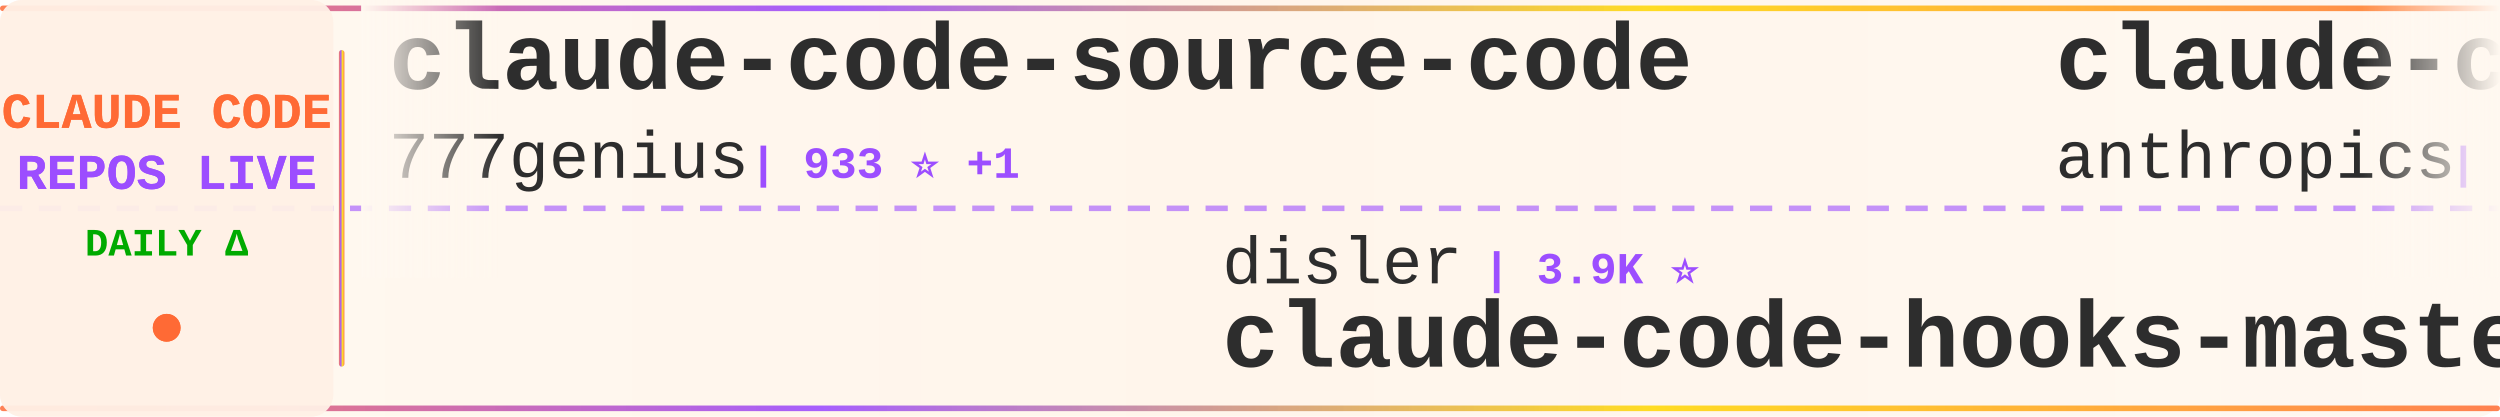
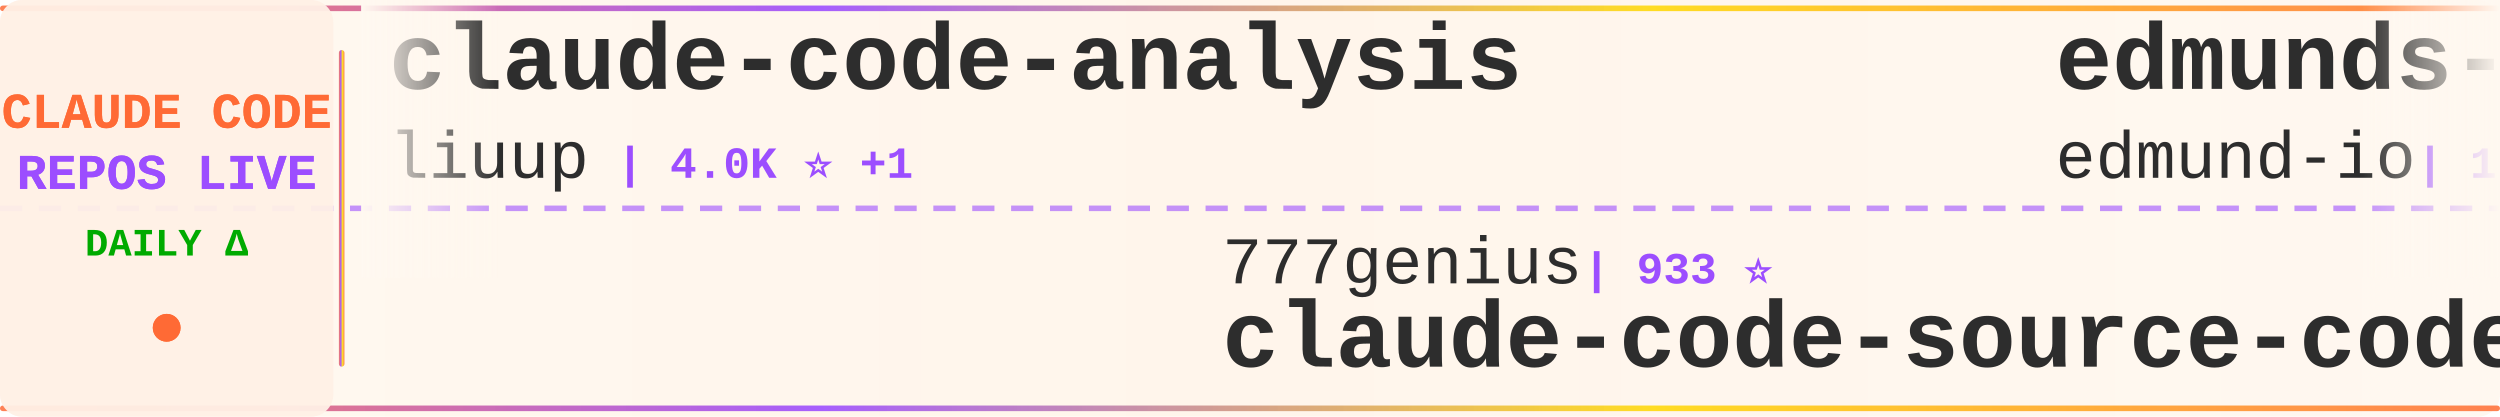
<svg xmlns="http://www.w3.org/2000/svg" width="900" height="150">
  <defs>
    <linearGradient id="tickerBg" x1="0%" y1="0%" x2="100%" y2="0%">
      <stop offset="0%" style="stop-color:#fff8f0;stop-opacity:0.98" />
      <stop offset="50%" style="stop-color:#fff5eb;stop-opacity:1" />
      <stop offset="100%" style="stop-color:#fff8f0;stop-opacity:0.98" />
    </linearGradient>
    <linearGradient id="borderGrad" x1="0%" y1="0%" x2="100%" y2="0%">
      <stop offset="0%" style="stop-color:#FF6B35;stop-opacity:0.85">
        <animate attributeName="stop-opacity" values="0.85;1;0.85" dur="2s" repeatCount="indefinite" />
      </stop>
      <stop offset="33%" style="stop-color:#9C4EFF;stop-opacity:0.9">
        <animate attributeName="stop-opacity" values="0.9;1;0.9" dur="2.2s" repeatCount="indefinite" />
      </stop>
      <stop offset="66%" style="stop-color:#FFD700;stop-opacity:0.85">
        <animate attributeName="stop-opacity" values="0.85;1;0.85" dur="1.8s" repeatCount="indefinite" />
      </stop>
      <stop offset="100%" style="stop-color:#FF6B35;stop-opacity:0.85">
        <animate attributeName="stop-opacity" values="0.85;1;0.85" dur="2s" repeatCount="indefinite" />
      </stop>
    </linearGradient>
    <filter id="textGlow">
      <feGaussianBlur stdDeviation="0.15" result="coloredBlur" />
      <feMerge>
        <feMergeNode in="coloredBlur" />
        <feMergeNode in="SourceGraphic" />
      </feMerge>
    </filter>
    <filter id="metricGlow">
      <feGaussianBlur stdDeviation="0.2" result="coloredBlur" />
      <feMerge>
        <feMergeNode in="coloredBlur" />
        <feMergeNode in="SourceGraphic" />
      </feMerge>
    </filter>
    <linearGradient id="leftFade" x1="0%" y1="0%" x2="100%" y2="0%">
      <stop offset="0%" style="stop-color:#fff8f0;stop-opacity:1" />
      <stop offset="100%" style="stop-color:#fff8f0;stop-opacity:0" />
    </linearGradient>
    <linearGradient id="rightFade" x1="0%" y1="0%" x2="100%" y2="0%">
      <stop offset="0%" style="stop-color:#fff8f0;stop-opacity:0" />
      <stop offset="100%" style="stop-color:#fff8f0;stop-opacity:1" />
    </linearGradient>
  </defs>
  <rect width="900" height="150" fill="url(#tickerBg)" rx="8" />
  <rect x="0" y="2" width="900" height="2" fill="url(#borderGrad)" rx="1" />
  <rect x="0" y="146" width="900" height="2" fill="url(#borderGrad)" rx="1" />
  <line x1="0" y1="75" x2="900" y2="75" stroke="#9C4EFF" stroke-width="2" stroke-dasharray="8 6" opacity="0.6" />
  <rect x="0" y="0" width="120" height="150" fill="#fff0e6" opacity="0.95" rx="8" />
  <text x="60" y="46" font-family="'Courier New', monospace" font-size="18" font-weight="bold" fill="#FF6B35" text-anchor="middle" filter="url(#textGlow)">
    CLAUDE CODE
  </text>
  <text x="60" y="68" font-family="'Courier New', monospace" font-size="18" font-weight="bold" fill="#9C4EFF" text-anchor="middle" filter="url(#textGlow)">
    REPOS LIVE
  </text>
  <text x="60" y="92" font-family="'Courier New', monospace" font-size="14" font-weight="bold" fill="#00aa00" text-anchor="middle">
    DAILY Δ
  </text>
  <circle cx="60" cy="118" r="5" fill="#FF6B35" filter="url(#metricGlow)">
    <animate attributeName="r" values="4;6;4" dur="1.5s" repeatCount="indefinite" />
    <animate attributeName="opacity" values="0.6;1;0.6" dur="1.5s" repeatCount="indefinite" />
  </circle>
  <rect x="122" y="18" width="2" height="114" fill="url(#borderGrad)" rx="1" />
  <clipPath id="tickerClip">
    <rect x="130" y="0" width="770" height="150" />
  </clipPath>
  <g clip-path="url(#tickerClip)">
    <g id="tickerItems">
      <animateTransform attributeName="transform" attributeType="XML" type="translate" from="0 0" to="-3000 0" dur="54s" repeatCount="indefinite" />
      <g transform="translate(0, 0)">
-         <text x="140" y="32" font-family="'Courier New', monospace" font-size="34" font-weight="bold" fill="#2d2d2d">claude-code-source-code</text>
-         <text x="140" y="64" font-family="'Courier New', monospace" font-size="24" font-weight="normal" fill="#2d2d2d" opacity="1.0">777genius</text>
-         <text x="270" y="64" font-family="'Courier New', monospace" font-size="16" font-weight="bold" fill="#9C4EFF"> | 933 ⭐ +1</text>
+         <text x="140" y="32" font-family="'Courier New', monospace" font-size="34" font-weight="bold" fill="#2d2d2d">claude-code-analysis</text>
+         <text x="140" y="64" font-family="'Courier New', monospace" font-size="24" font-weight="normal" fill="#2d2d2d" opacity="1.0">liuup</text>
+         <text x="222" y="64" font-family="'Courier New', monospace" font-size="16" font-weight="bold" fill="#9C4EFF"> | 4.0K ⭐ +1</text>
      </g>
      <g transform="translate(300, 0)">
-         <text x="140" y="102" font-family="'Courier New', monospace" font-size="24" font-weight="normal" fill="#2d2d2d" opacity="1.0">disler</text>
-         <text x="234" y="102" font-family="'Courier New', monospace" font-size="16" font-weight="bold" fill="#9C4EFF"> | 3.9K ⭐</text>
-         <text x="140" y="132" font-family="'Courier New', monospace" font-size="34" font-weight="bold" fill="#2d2d2d">claude-code-hooks-master...</text>
+         <text x="140" y="102" font-family="'Courier New', monospace" font-size="24" font-weight="normal" fill="#2d2d2d" opacity="1.0">777genius</text>
+         <text x="270" y="102" font-family="'Courier New', monospace" font-size="16" font-weight="bold" fill="#9C4EFF"> | 933 ⭐</text>
+         <text x="140" y="132" font-family="'Courier New', monospace" font-size="34" font-weight="bold" fill="#2d2d2d">claude-code-source-code</text>
      </g>
      <g transform="translate(600, 0)">
-         <text x="140" y="32" font-family="'Courier New', monospace" font-size="34" font-weight="bold" fill="#2d2d2d">claude-code-security-rev...</text>
-         <text x="140" y="64" font-family="'Courier New', monospace" font-size="24" font-weight="normal" fill="#2d2d2d" opacity="1.0">anthropics</text>
-         <text x="282" y="64" font-family="'Courier New', monospace" font-size="16" font-weight="bold" fill="#9C4EFF"> | 6.3K ⭐ +1</text>
+         <text x="140" y="32" font-family="'Courier New', monospace" font-size="34" font-weight="bold" fill="#2d2d2d">edmunds-claude-code</text>
+         <text x="140" y="64" font-family="'Courier New', monospace" font-size="24" font-weight="normal" fill="#2d2d2d" opacity="1.0">edmund-io</text>
+         <text x="270" y="64" font-family="'Courier New', monospace" font-size="16" font-weight="bold" fill="#9C4EFF"> | 1.5K ⭐</text>
      </g>
      <g transform="translate(900, 0)">
-         <text x="140" y="102" font-family="'Courier New', monospace" font-size="24" font-weight="normal" fill="#2d2d2d" opacity="1.0">ChrisWiles</text>
-         <text x="282" y="102" font-family="'Courier New', monospace" font-size="16" font-weight="bold" fill="#9C4EFF"> | 6.1K ⭐</text>
-         <text x="140" y="132" font-family="'Courier New', monospace" font-size="34" font-weight="bold" fill="#2d2d2d">claude-code-showcase</text>
+         <text x="140" y="102" font-family="'Courier New', monospace" font-size="24" font-weight="normal" fill="#2d2d2d" opacity="1.0">jqueryscript</text>
+         <text x="306" y="102" font-family="'Courier New', monospace" font-size="16" font-weight="bold" fill="#9C4EFF"> | 523 ⭐</text>
+         <text x="140" y="132" font-family="'Courier New', monospace" font-size="34" font-weight="bold" fill="#2d2d2d">awesome-claude-code</text>
      </g>
      <g transform="translate(1200, 0)">
-         <text x="140" y="32" font-family="'Courier New', monospace" font-size="34" font-weight="bold" fill="#2d2d2d">claude-code-base-action</text>
-         <text x="140" y="64" font-family="'Courier New', monospace" font-size="24" font-weight="normal" fill="#2d2d2d" opacity="1.0">anthropics</text>
-         <text x="282" y="64" font-family="'Courier New', monospace" font-size="16" font-weight="bold" fill="#9C4EFF"> | 995 ⭐</text>
+         <text x="140" y="32" font-family="'Courier New', monospace" font-size="34" font-weight="bold" fill="#2d2d2d">claude-code-infrastructu...</text>
+         <text x="140" y="64" font-family="'Courier New', monospace" font-size="24" font-weight="normal" fill="#2d2d2d" opacity="1.0">diet103</text>
+         <text x="246" y="64" font-family="'Courier New', monospace" font-size="16" font-weight="bold" fill="#9C4EFF"> | 10.0K ⭐ +1</text>
      </g>
      <g transform="translate(1500, 0)">
-         <text x="140" y="102" font-family="'Courier New', monospace" font-size="24" font-weight="normal" fill="#2d2d2d" opacity="1.0">huangserva</text>
-         <text x="282" y="102" font-family="'Courier New', monospace" font-size="16" font-weight="bold" fill="#9C4EFF"> | 630 ⭐</text>
-         <text x="140" y="132" font-family="'Courier New', monospace" font-size="34" font-weight="bold" fill="#2d2d2d">claude-code-cli</text>
+         <text x="140" y="102" font-family="'Courier New', monospace" font-size="24" font-weight="normal" fill="#2d2d2d" opacity="1.0">Pimzino</text>
+         <text x="246" y="102" font-family="'Courier New', monospace" font-size="16" font-weight="bold" fill="#9C4EFF"> | 3.9K ⭐ +1</text>
+         <text x="140" y="132" font-family="'Courier New', monospace" font-size="34" font-weight="bold" fill="#2d2d2d">claude-code-spec-workflo...</text>
      </g>
      <g transform="translate(1800, 0)">
-         <text x="140" y="32" font-family="'Courier New', monospace" font-size="34" font-weight="bold" fill="#2d2d2d">claude-code-workflows</text>
-         <text x="140" y="64" font-family="'Courier New', monospace" font-size="24" font-weight="normal" fill="#2d2d2d" opacity="1.0">OneRedOak</text>
-         <text x="270" y="64" font-family="'Courier New', monospace" font-size="16" font-weight="bold" fill="#9C4EFF"> | 3.9K ⭐ +2</text>
+         <text x="140" y="32" font-family="'Courier New', monospace" font-size="34" font-weight="bold" fill="#2d2d2d">claude-code-hub</text>
+         <text x="140" y="64" font-family="'Courier New', monospace" font-size="24" font-weight="normal" fill="#2d2d2d" opacity="1.0">ding113</text>
+         <text x="246" y="64" font-family="'Courier New', monospace" font-size="16" font-weight="bold" fill="#9C4EFF"> | 3.4K ⭐</text>
      </g>
      <g transform="translate(2100, 0)">
-         <text x="140" y="102" font-family="'Courier New', monospace" font-size="24" font-weight="normal" fill="#2d2d2d" opacity="1.0">disler</text>
-         <text x="234" y="102" font-family="'Courier New', monospace" font-size="16" font-weight="bold" fill="#9C4EFF"> | 1.7K ⭐</text>
-         <text x="140" y="132" font-family="'Courier New', monospace" font-size="34" font-weight="bold" fill="#2d2d2d">pi-vs-claude-code</text>
+         <text x="140" y="102" font-family="'Courier New', monospace" font-size="24" font-weight="normal" fill="#2d2d2d" opacity="1.0">musistudio</text>
+         <text x="282" y="102" font-family="'Courier New', monospace" font-size="16" font-weight="bold" fill="#9C4EFF"> | 37.5K ⭐ +3</text>
+         <text x="140" y="132" font-family="'Courier New', monospace" font-size="34" font-weight="bold" fill="#2d2d2d">claude-code-router</text>
      </g>
      <g transform="translate(2400, 0)">
-         <text x="140" y="32" font-family="'Courier New', monospace" font-size="34" font-weight="bold" fill="#2d2d2d">claude-code-templates</text>
-         <text x="140" y="64" font-family="'Courier New', monospace" font-size="24" font-weight="normal" fill="#2d2d2d" opacity="1.0">davila7</text>
-         <text x="246" y="64" font-family="'Courier New', monospace" font-size="16" font-weight="bold" fill="#9C4EFF"> | 32.4K ⭐ +4</text>
+         <text x="140" y="32" font-family="'Courier New', monospace" font-size="34" font-weight="bold" fill="#2d2d2d">sc-claude-code-files</text>
+         <text x="140" y="64" font-family="'Courier New', monospace" font-size="24" font-weight="normal" fill="#2d2d2d" opacity="1.0">https-deeplearning-ai</text>
+         <text x="414" y="64" font-family="'Courier New', monospace" font-size="16" font-weight="bold" fill="#9C4EFF"> | 554 ⭐</text>
      </g>
      <g transform="translate(2700, 0)">
-         <text x="140" y="102" font-family="'Courier New', monospace" font-size="24" font-weight="normal" fill="#2d2d2d" opacity="1.0">LING71671</text>
-         <text x="270" y="102" font-family="'Courier New', monospace" font-size="16" font-weight="bold" fill="#9C4EFF"> | 962 ⭐</text>
-         <text x="140" y="132" font-family="'Courier New', monospace" font-size="34" font-weight="bold" fill="#2d2d2d">Open-ClaudeCode</text>
+         <text x="140" y="102" font-family="'Courier New', monospace" font-size="24" font-weight="normal" fill="#2d2d2d" opacity="1.0">Alishahryar1</text>
+         <text x="306" y="102" font-family="'Courier New', monospace" font-size="16" font-weight="bold" fill="#9C4EFF"> | 56.5K ⭐ +43</text>
+         <text x="140" y="132" font-family="'Courier New', monospace" font-size="34" font-weight="bold" fill="#2d2d2d">free-claude-code</text>
      </g>
      <g transform="translate(3000, 0)">
-         <text x="140" y="32" font-family="'Courier New', monospace" font-size="34" font-weight="bold" fill="#2d2d2d">claude-code-source-code</text>
-         <text x="140" y="64" font-family="'Courier New', monospace" font-size="24" font-weight="normal" fill="#2d2d2d" opacity="1.0">777genius</text>
-         <text x="270" y="64" font-family="'Courier New', monospace" font-size="16" font-weight="bold" fill="#9C4EFF"> | 933 ⭐ +1</text>
+         <text x="140" y="32" font-family="'Courier New', monospace" font-size="34" font-weight="bold" fill="#2d2d2d">claude-code-analysis</text>
+         <text x="140" y="64" font-family="'Courier New', monospace" font-size="24" font-weight="normal" fill="#2d2d2d" opacity="1.0">liuup</text>
+         <text x="222" y="64" font-family="'Courier New', monospace" font-size="16" font-weight="bold" fill="#9C4EFF"> | 4.0K ⭐ +1</text>
      </g>
      <g transform="translate(3300, 0)">
-         <text x="140" y="102" font-family="'Courier New', monospace" font-size="24" font-weight="normal" fill="#2d2d2d" opacity="1.0">disler</text>
-         <text x="234" y="102" font-family="'Courier New', monospace" font-size="16" font-weight="bold" fill="#9C4EFF"> | 3.9K ⭐</text>
-         <text x="140" y="132" font-family="'Courier New', monospace" font-size="34" font-weight="bold" fill="#2d2d2d">claude-code-hooks-master...</text>
+         <text x="140" y="102" font-family="'Courier New', monospace" font-size="24" font-weight="normal" fill="#2d2d2d" opacity="1.0">777genius</text>
+         <text x="270" y="102" font-family="'Courier New', monospace" font-size="16" font-weight="bold" fill="#9C4EFF"> | 933 ⭐</text>
+         <text x="140" y="132" font-family="'Courier New', monospace" font-size="34" font-weight="bold" fill="#2d2d2d">claude-code-source-code</text>
      </g>
      <g transform="translate(3600, 0)">
-         <text x="140" y="32" font-family="'Courier New', monospace" font-size="34" font-weight="bold" fill="#2d2d2d">claude-code-security-rev...</text>
-         <text x="140" y="64" font-family="'Courier New', monospace" font-size="24" font-weight="normal" fill="#2d2d2d" opacity="1.0">anthropics</text>
-         <text x="282" y="64" font-family="'Courier New', monospace" font-size="16" font-weight="bold" fill="#9C4EFF"> | 6.3K ⭐ +1</text>
+         <text x="140" y="32" font-family="'Courier New', monospace" font-size="34" font-weight="bold" fill="#2d2d2d">edmunds-claude-code</text>
+         <text x="140" y="64" font-family="'Courier New', monospace" font-size="24" font-weight="normal" fill="#2d2d2d" opacity="1.0">edmund-io</text>
+         <text x="270" y="64" font-family="'Courier New', monospace" font-size="16" font-weight="bold" fill="#9C4EFF"> | 1.5K ⭐</text>
      </g>
      <g transform="translate(3900, 0)">
-         <text x="140" y="102" font-family="'Courier New', monospace" font-size="24" font-weight="normal" fill="#2d2d2d" opacity="1.0">ChrisWiles</text>
-         <text x="282" y="102" font-family="'Courier New', monospace" font-size="16" font-weight="bold" fill="#9C4EFF"> | 6.1K ⭐</text>
-         <text x="140" y="132" font-family="'Courier New', monospace" font-size="34" font-weight="bold" fill="#2d2d2d">claude-code-showcase</text>
+         <text x="140" y="102" font-family="'Courier New', monospace" font-size="24" font-weight="normal" fill="#2d2d2d" opacity="1.0">jqueryscript</text>
+         <text x="306" y="102" font-family="'Courier New', monospace" font-size="16" font-weight="bold" fill="#9C4EFF"> | 523 ⭐</text>
+         <text x="140" y="132" font-family="'Courier New', monospace" font-size="34" font-weight="bold" fill="#2d2d2d">awesome-claude-code</text>
      </g>
    </g>
  </g>
  <rect x="130" y="0" width="50" height="100" fill="url(#leftFade)" />
  <rect x="850" y="0" width="50" height="100" fill="url(#rightFade)" />
</svg>
